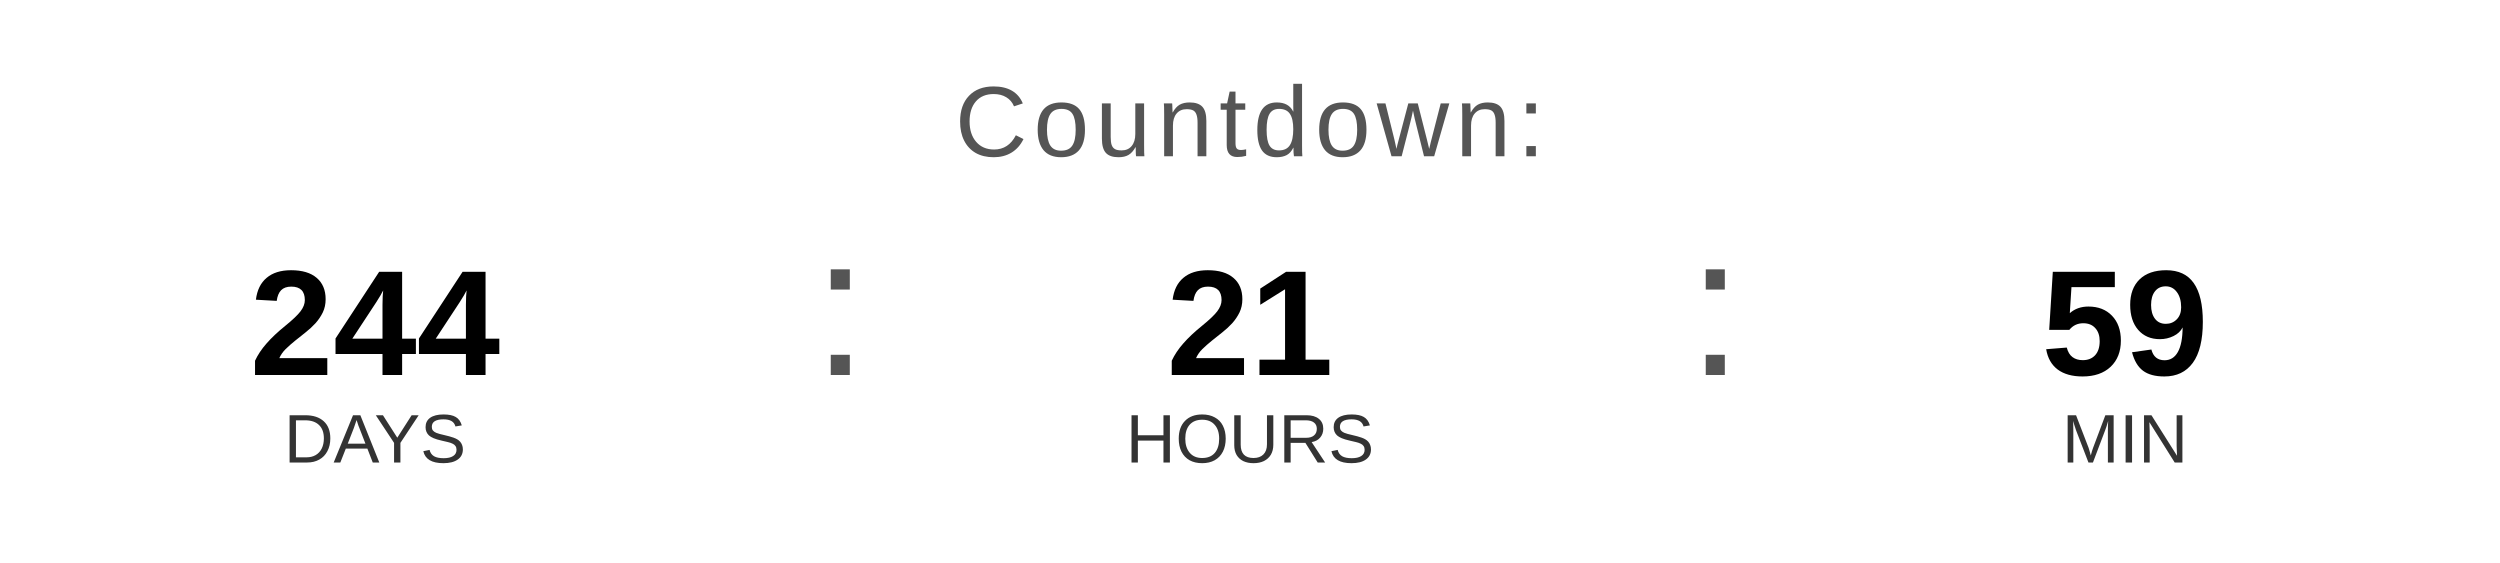
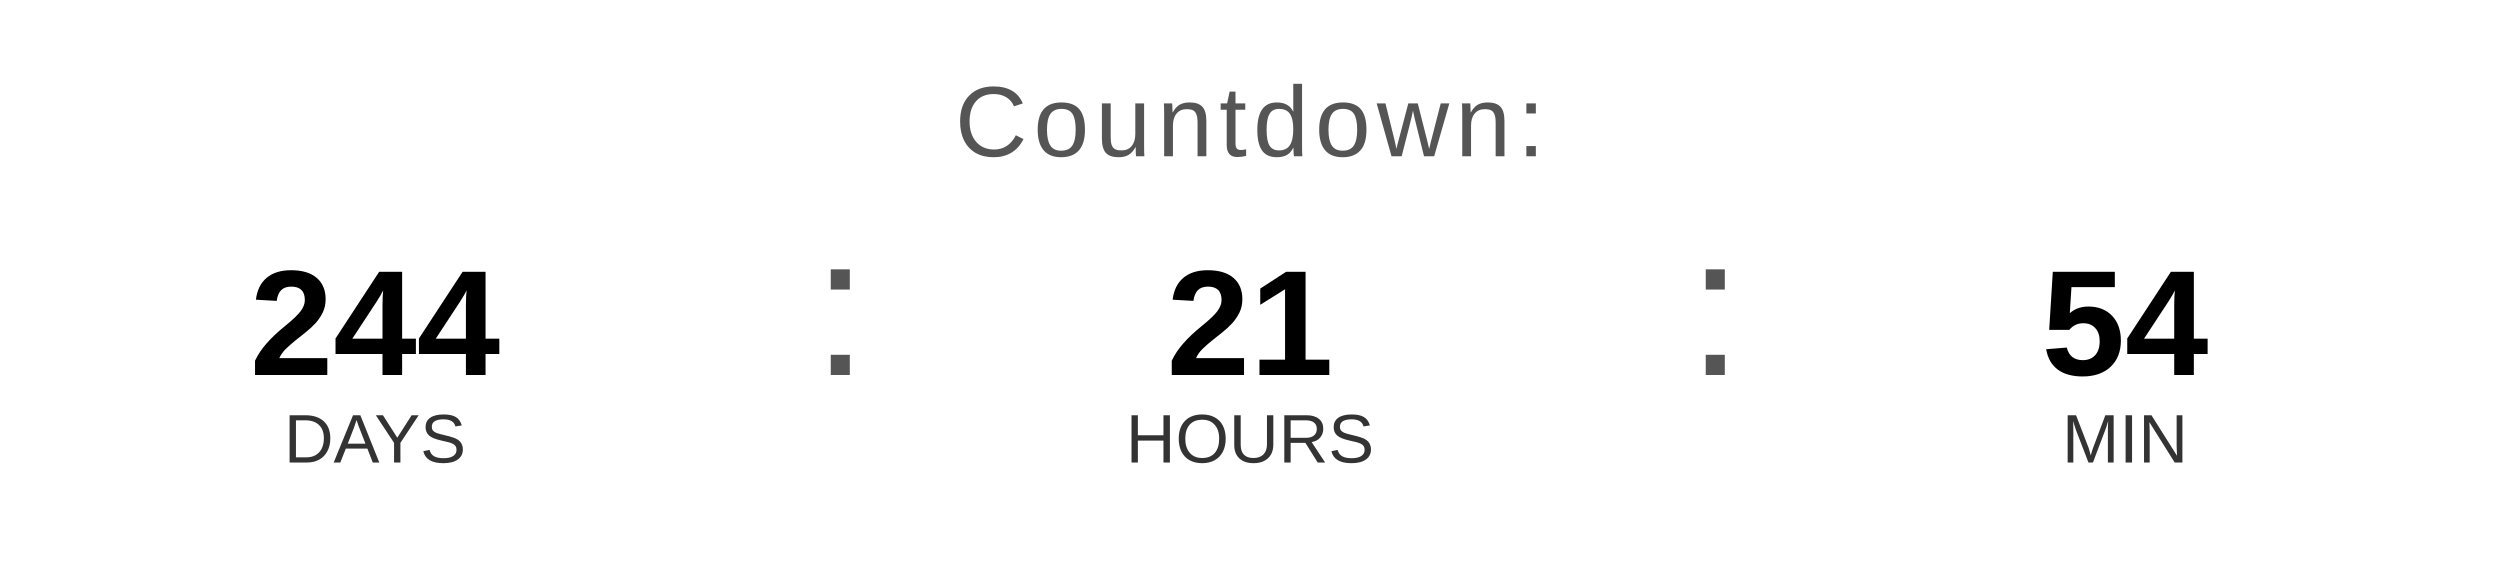
<svg xmlns="http://www.w3.org/2000/svg" width="400" height="90" viewBox="0 0 400 90">
  <text x="200" y="25" font-family="Arial, Helvetica, sans-serif" font-size="16" fill="#555555" text-anchor="middle" letter-spacing="1">
    Countdown:
  </text>
  <text x="60" y="60" font-family="Arial, Helvetica, sans-serif" font-size="24" font-weight="bold" fill="#000000" text-anchor="middle">244</text>
  <text x="60" y="74" font-family="Arial, Helvetica, sans-serif" font-size="11" fill="#333333" text-anchor="middle">DAYS</text>
  <text x="130" y="60" font-family="Arial, sans-serif" font-size="32" fill="#555555">:</text>
  <text x="200" y="60" font-family="Arial, Helvetica, sans-serif" font-size="24" font-weight="bold" fill="#000000" text-anchor="middle">21</text>
  <text x="200" y="74" font-family="Arial, Helvetica, sans-serif" font-size="11" fill="#333333" text-anchor="middle">HOURS</text>
  <text x="270" y="60" font-family="Arial, sans-serif" font-size="32" fill="#555555">:</text>
-   <text x="340" y="60" font-family="Arial, Helvetica, sans-serif" font-size="24" font-weight="bold" fill="#000000" text-anchor="middle">59</text>
+   <text x="340" y="60" font-family="Arial, Helvetica, sans-serif" font-size="24" font-weight="bold" fill="#000000" text-anchor="middle">54</text>
  <text x="340" y="74" font-family="Arial, Helvetica, sans-serif" font-size="11" fill="#333333" text-anchor="middle">MIN</text>
</svg>
